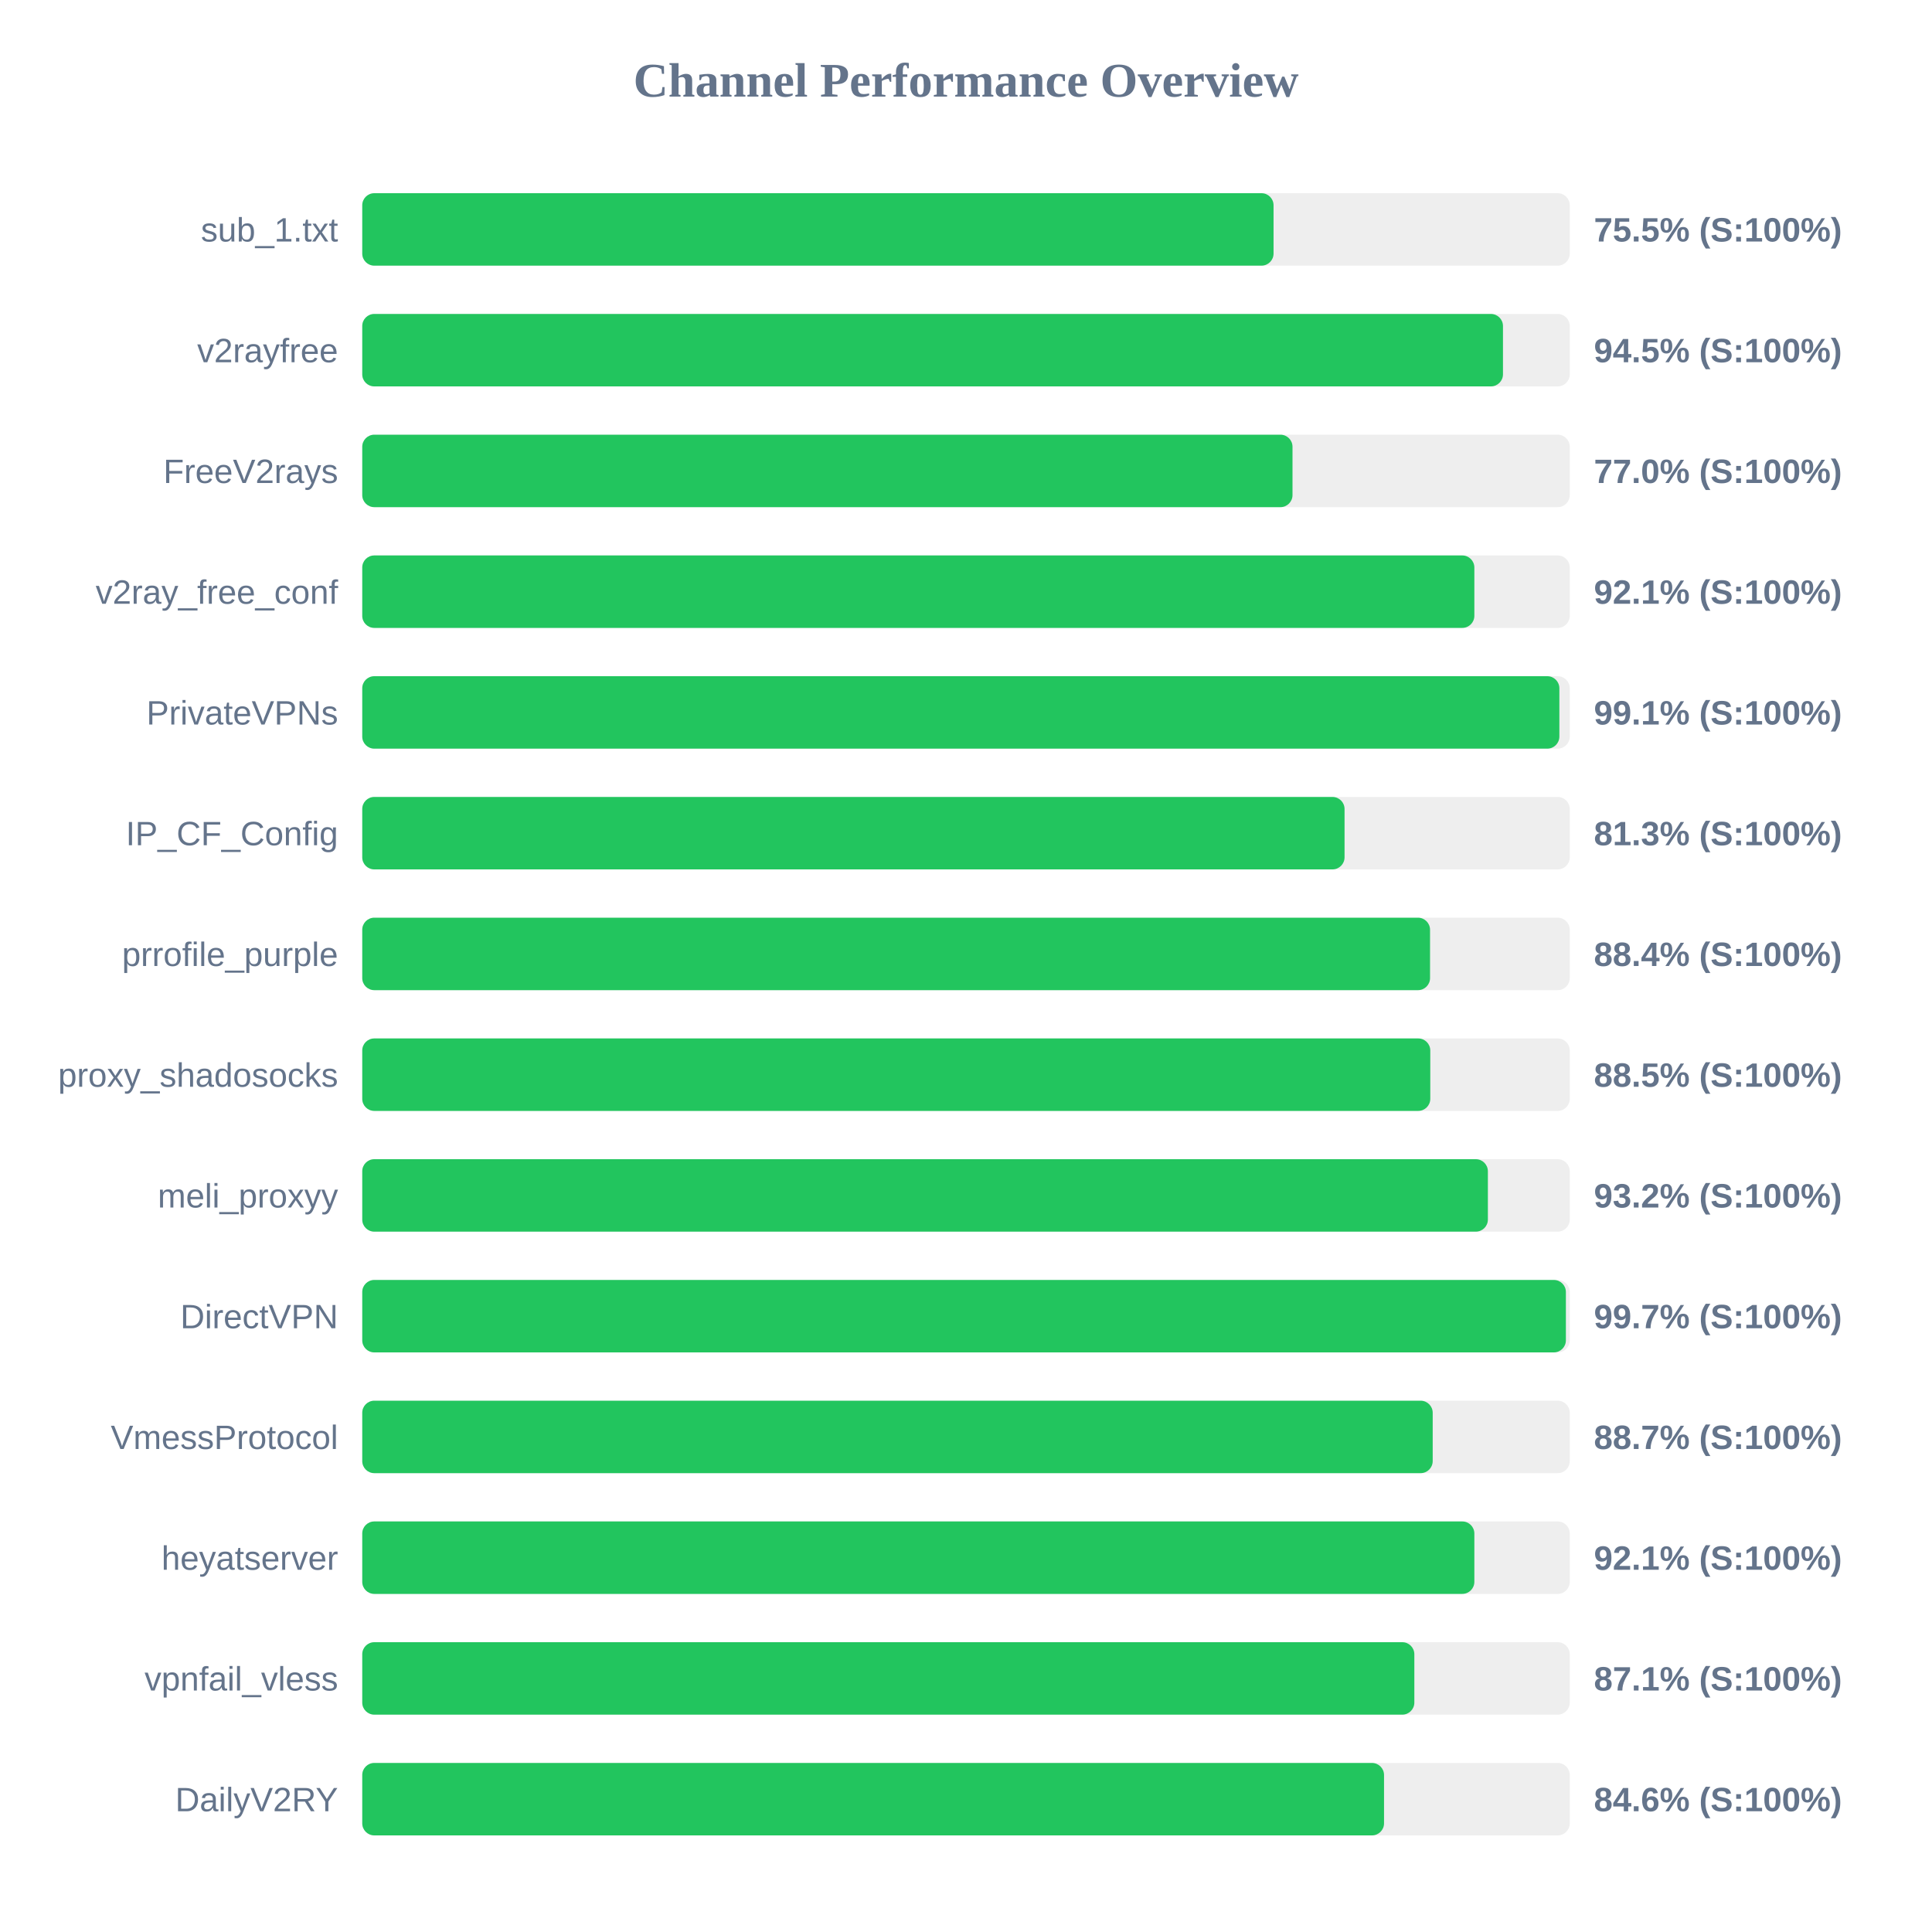
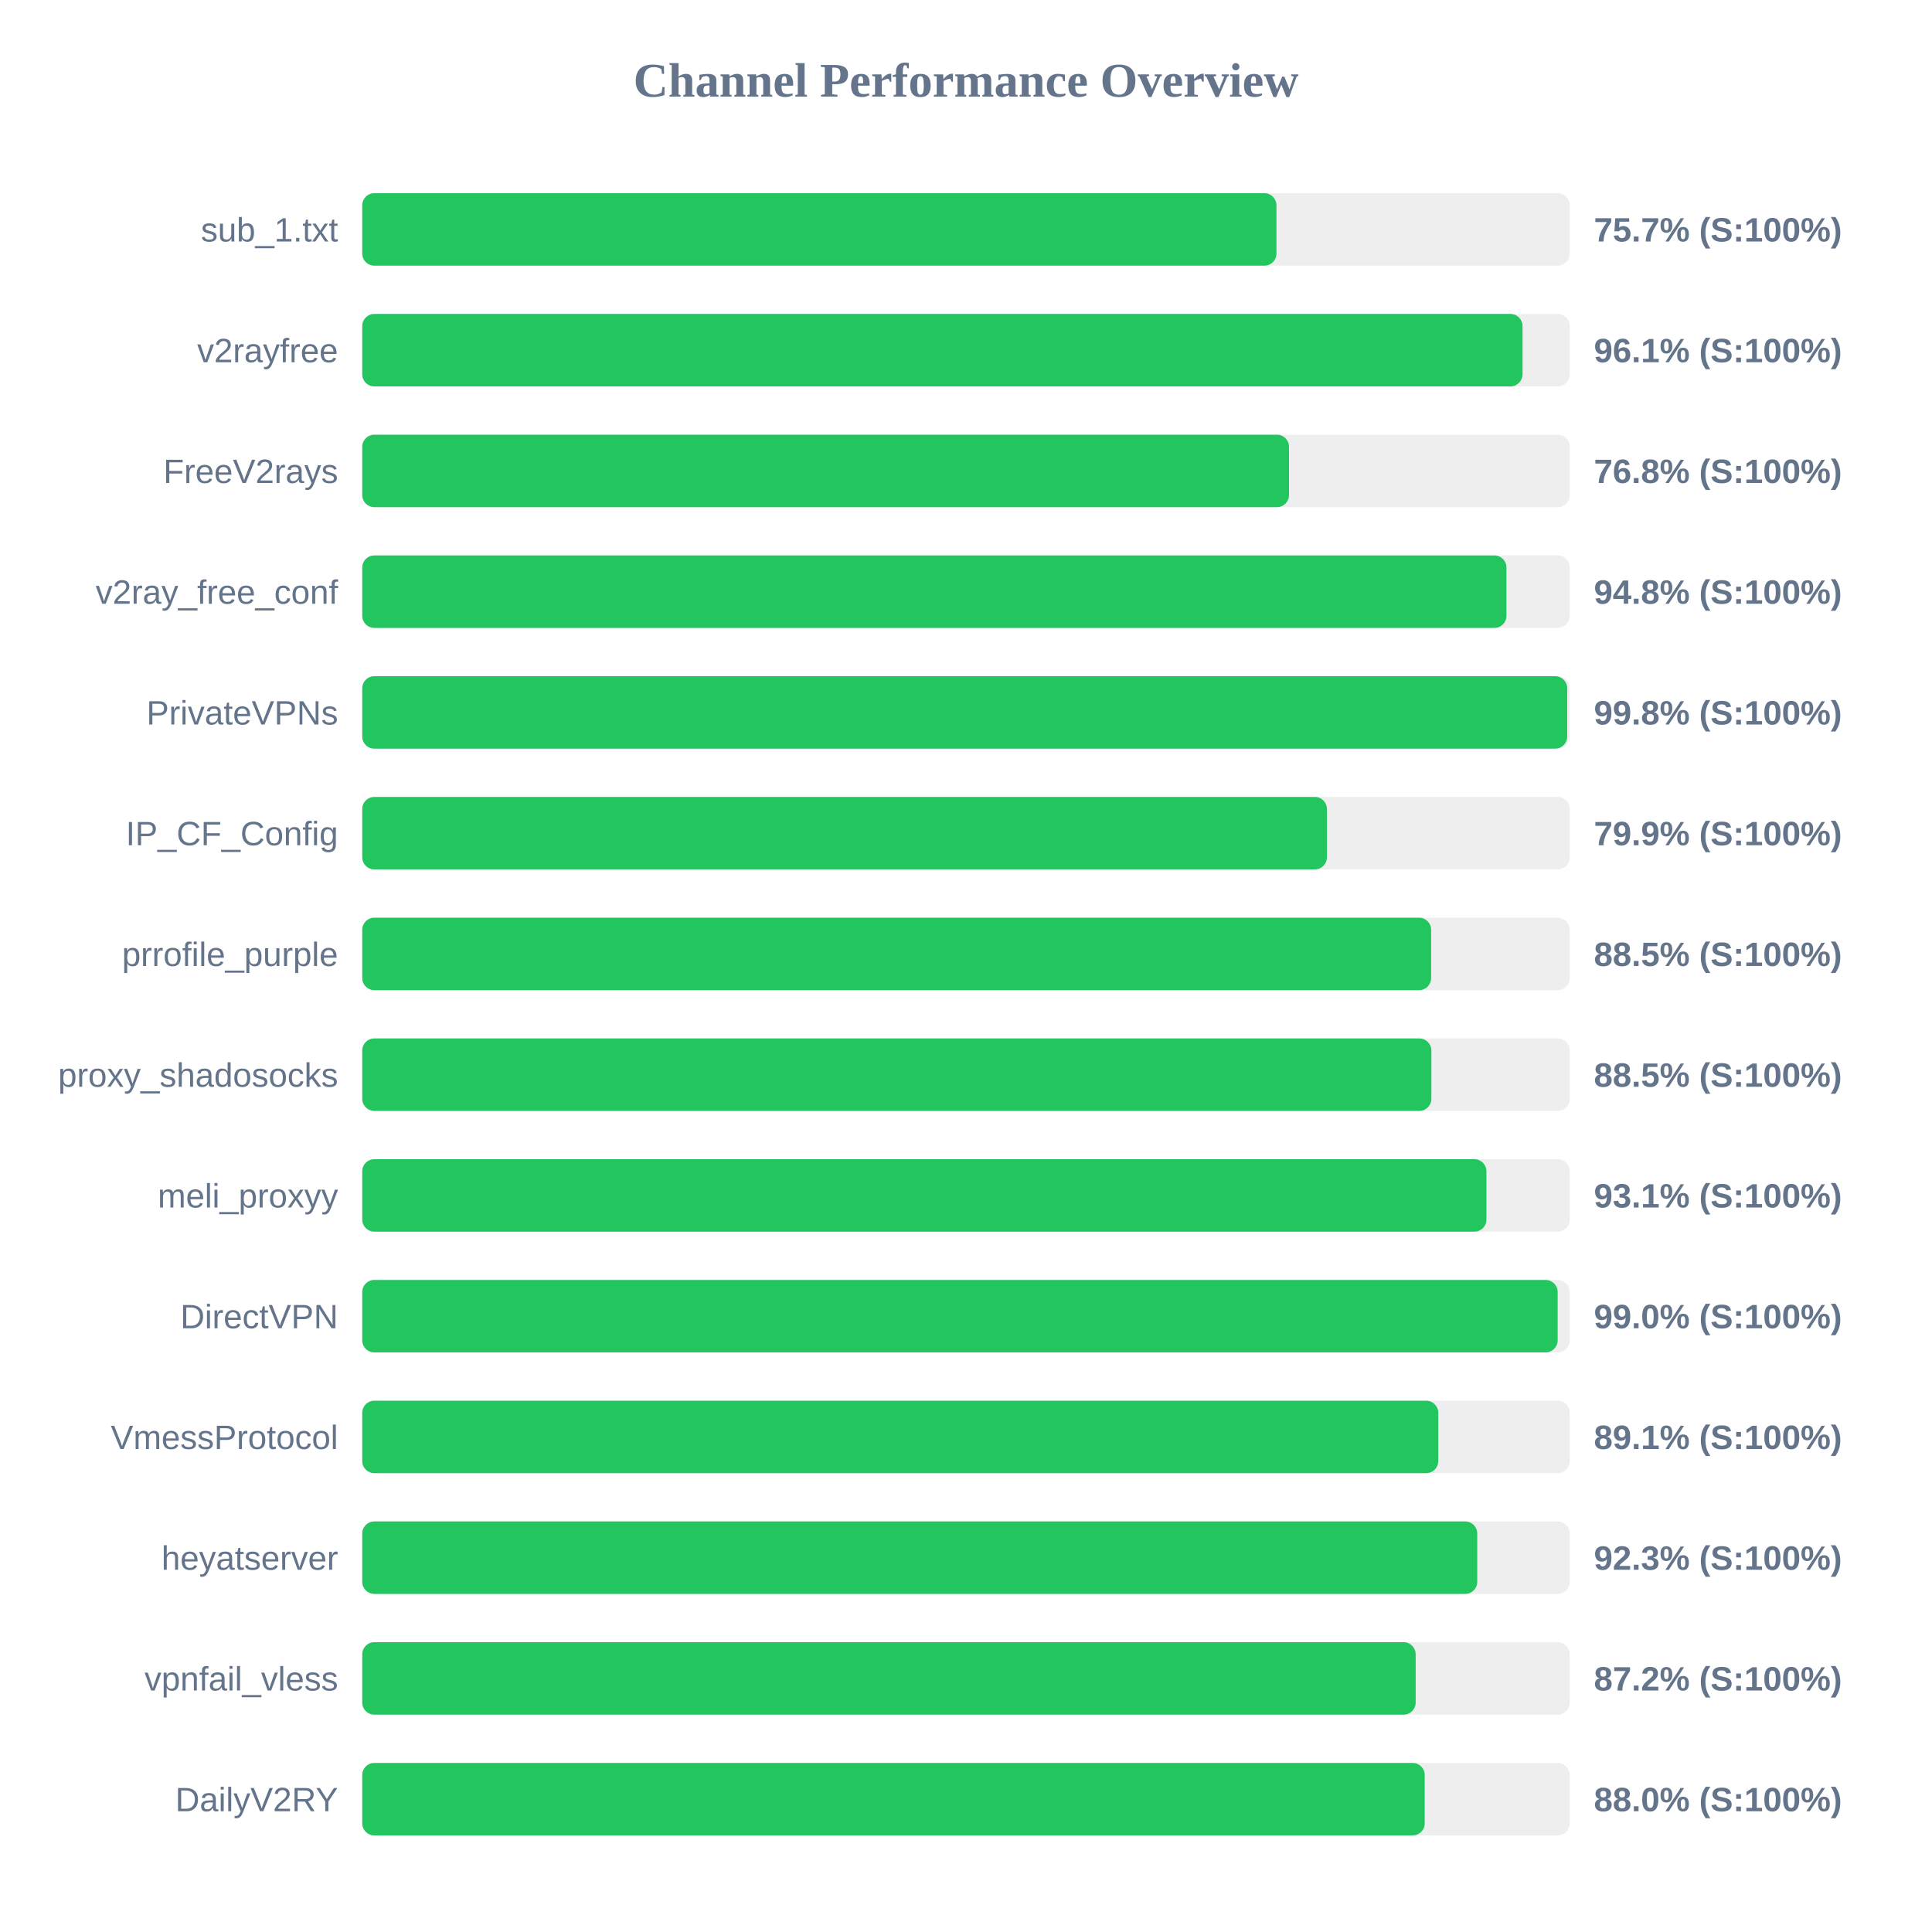
<svg xmlns="http://www.w3.org/2000/svg" width="800" height="800" version="1.1">
  <style>
        .row { font: 14px Arial; fill: #64748b; }
        .score { font: bold 14px Arial; fill: #64748b; }
    </style>
  <text x="400" y="40" text-anchor="middle" font-size="20px" font-weight="bold" fill="#64748b">Channel Performance Overview</text>
  <rect x="150" y="80" width="500" height="30" fill="#eee" rx="5" />
-   <rect x="150" y="80" width="377.35" height="30" fill="#22c55e" rx="5" />
+   <rect x="150" y="80" width="378.55" height="30" fill="#22c55e" rx="5" />
  <text x="140" y="100" text-anchor="end" class="row">sub_1.txt</text>
-   <text x="660" y="100" text-anchor="start" class="score">75.5% (S:100%)</text>
+   <text x="660" y="100" text-anchor="start" class="score">75.7% (S:100%)</text>
  <rect x="150" y="130" width="500" height="30" fill="#eee" rx="5" />
-   <rect x="150" y="130" width="472.35" height="30" fill="#22c55e" rx="5" />
+   <rect x="150" y="130" width="480.45" height="30" fill="#22c55e" rx="5" />
  <text x="140" y="150" text-anchor="end" class="row">v2rayfree</text>
-   <text x="660" y="150" text-anchor="start" class="score">94.5% (S:100%)</text>
+   <text x="660" y="150" text-anchor="start" class="score">96.1% (S:100%)</text>
  <rect x="150" y="180" width="500" height="30" fill="#eee" rx="5" />
-   <rect x="150" y="180" width="385.2" height="30" fill="#22c55e" rx="5" />
+   <rect x="150" y="180" width="383.75" height="30" fill="#22c55e" rx="5" />
  <text x="140" y="200" text-anchor="end" class="row">FreeV2rays</text>
-   <text x="660" y="200" text-anchor="start" class="score">77.0% (S:100%)</text>
+   <text x="660" y="200" text-anchor="start" class="score">76.8% (S:100%)</text>
  <rect x="150" y="230" width="500" height="30" fill="#eee" rx="5" />
-   <rect x="150" y="230" width="460.5" height="30" fill="#22c55e" rx="5" />
+   <rect x="150" y="230" width="473.8" height="30" fill="#22c55e" rx="5" />
  <text x="140" y="250" text-anchor="end" class="row">v2ray_free_conf</text>
-   <text x="660" y="250" text-anchor="start" class="score">92.1% (S:100%)</text>
+   <text x="660" y="250" text-anchor="start" class="score">94.8% (S:100%)</text>
  <rect x="150" y="280" width="500" height="30" fill="#eee" rx="5" />
-   <rect x="150" y="280" width="495.7" height="30" fill="#22c55e" rx="5" />
+   <rect x="150" y="280" width="498.95" height="30" fill="#22c55e" rx="5" />
  <text x="140" y="300" text-anchor="end" class="row">PrivateVPNs</text>
-   <text x="660" y="300" text-anchor="start" class="score">99.1% (S:100%)</text>
+   <text x="660" y="300" text-anchor="start" class="score">99.8% (S:100%)</text>
  <rect x="150" y="330" width="500" height="30" fill="#eee" rx="5" />
-   <rect x="150" y="330" width="406.75" height="30" fill="#22c55e" rx="5" />
+   <rect x="150" y="330" width="399.45" height="30" fill="#22c55e" rx="5" />
  <text x="140" y="350" text-anchor="end" class="row">IP_CF_Config</text>
-   <text x="660" y="350" text-anchor="start" class="score">81.3% (S:100%)</text>
+   <text x="660" y="350" text-anchor="start" class="score">79.9% (S:100%)</text>
  <rect x="150" y="380" width="500" height="30" fill="#eee" rx="5" />
-   <rect x="150" y="380" width="442.15" height="30" fill="#22c55e" rx="5" />
+   <rect x="150" y="380" width="442.6" height="30" fill="#22c55e" rx="5" />
  <text x="140" y="400" text-anchor="end" class="row">prrofile_purple</text>
-   <text x="660" y="400" text-anchor="start" class="score">88.4% (S:100%)</text>
+   <text x="660" y="400" text-anchor="start" class="score">88.5% (S:100%)</text>
  <rect x="150" y="430" width="500" height="30" fill="#eee" rx="5" />
-   <rect x="150" y="430" width="442.25" height="30" fill="#22c55e" rx="5" />
+   <rect x="150" y="430" width="442.7" height="30" fill="#22c55e" rx="5" />
  <text x="140" y="450" text-anchor="end" class="row">proxy_shadosocks</text>
  <text x="660" y="450" text-anchor="start" class="score">88.5% (S:100%)</text>
  <rect x="150" y="480" width="500" height="30" fill="#eee" rx="5" />
-   <rect x="150" y="480" width="466.1" height="30" fill="#22c55e" rx="5" />
+   <rect x="150" y="480" width="465.5" height="30" fill="#22c55e" rx="5" />
  <text x="140" y="500" text-anchor="end" class="row">meli_proxyy</text>
-   <text x="660" y="500" text-anchor="start" class="score">93.2% (S:100%)</text>
+   <text x="660" y="500" text-anchor="start" class="score">93.1% (S:100%)</text>
  <rect x="150" y="530" width="500" height="30" fill="#eee" rx="5" />
-   <rect x="150" y="530" width="498.4" height="30" fill="#22c55e" rx="5" />
+   <rect x="150" y="530" width="495.0" height="30" fill="#22c55e" rx="5" />
  <text x="140" y="550" text-anchor="end" class="row">DirectVPN</text>
-   <text x="660" y="550" text-anchor="start" class="score">99.7% (S:100%)</text>
+   <text x="660" y="550" text-anchor="start" class="score">99.0% (S:100%)</text>
  <rect x="150" y="580" width="500" height="30" fill="#eee" rx="5" />
-   <rect x="150" y="580" width="443.25" height="30" fill="#22c55e" rx="5" />
+   <rect x="150" y="580" width="445.55" height="30" fill="#22c55e" rx="5" />
  <text x="140" y="600" text-anchor="end" class="row">VmessProtocol</text>
-   <text x="660" y="600" text-anchor="start" class="score">88.7% (S:100%)</text>
+   <text x="660" y="600" text-anchor="start" class="score">89.1% (S:100%)</text>
  <rect x="150" y="630" width="500" height="30" fill="#eee" rx="5" />
-   <rect x="150" y="630" width="460.5" height="30" fill="#22c55e" rx="5" />
+   <rect x="150" y="630" width="461.7" height="30" fill="#22c55e" rx="5" />
  <text x="140" y="650" text-anchor="end" class="row">heyatserver</text>
-   <text x="660" y="650" text-anchor="start" class="score">92.1% (S:100%)</text>
+   <text x="660" y="650" text-anchor="start" class="score">92.3% (S:100%)</text>
  <rect x="150" y="680" width="500" height="30" fill="#eee" rx="5" />
-   <rect x="150" y="680" width="435.65" height="30" fill="#22c55e" rx="5" />
+   <rect x="150" y="680" width="436.2" height="30" fill="#22c55e" rx="5" />
  <text x="140" y="700" text-anchor="end" class="row">vpnfail_vless</text>
-   <text x="660" y="700" text-anchor="start" class="score">87.1% (S:100%)</text>
+   <text x="660" y="700" text-anchor="start" class="score">87.2% (S:100%)</text>
  <rect x="150" y="730" width="500" height="30" fill="#eee" rx="5" />
-   <rect x="150" y="730" width="423.1" height="30" fill="#22c55e" rx="5" />
+   <rect x="150" y="730" width="439.95" height="30" fill="#22c55e" rx="5" />
  <text x="140" y="750" text-anchor="end" class="row">DailyV2RY</text>
-   <text x="660" y="750" text-anchor="start" class="score">84.6% (S:100%)</text>
+   <text x="660" y="750" text-anchor="start" class="score">88.0% (S:100%)</text>
</svg>
